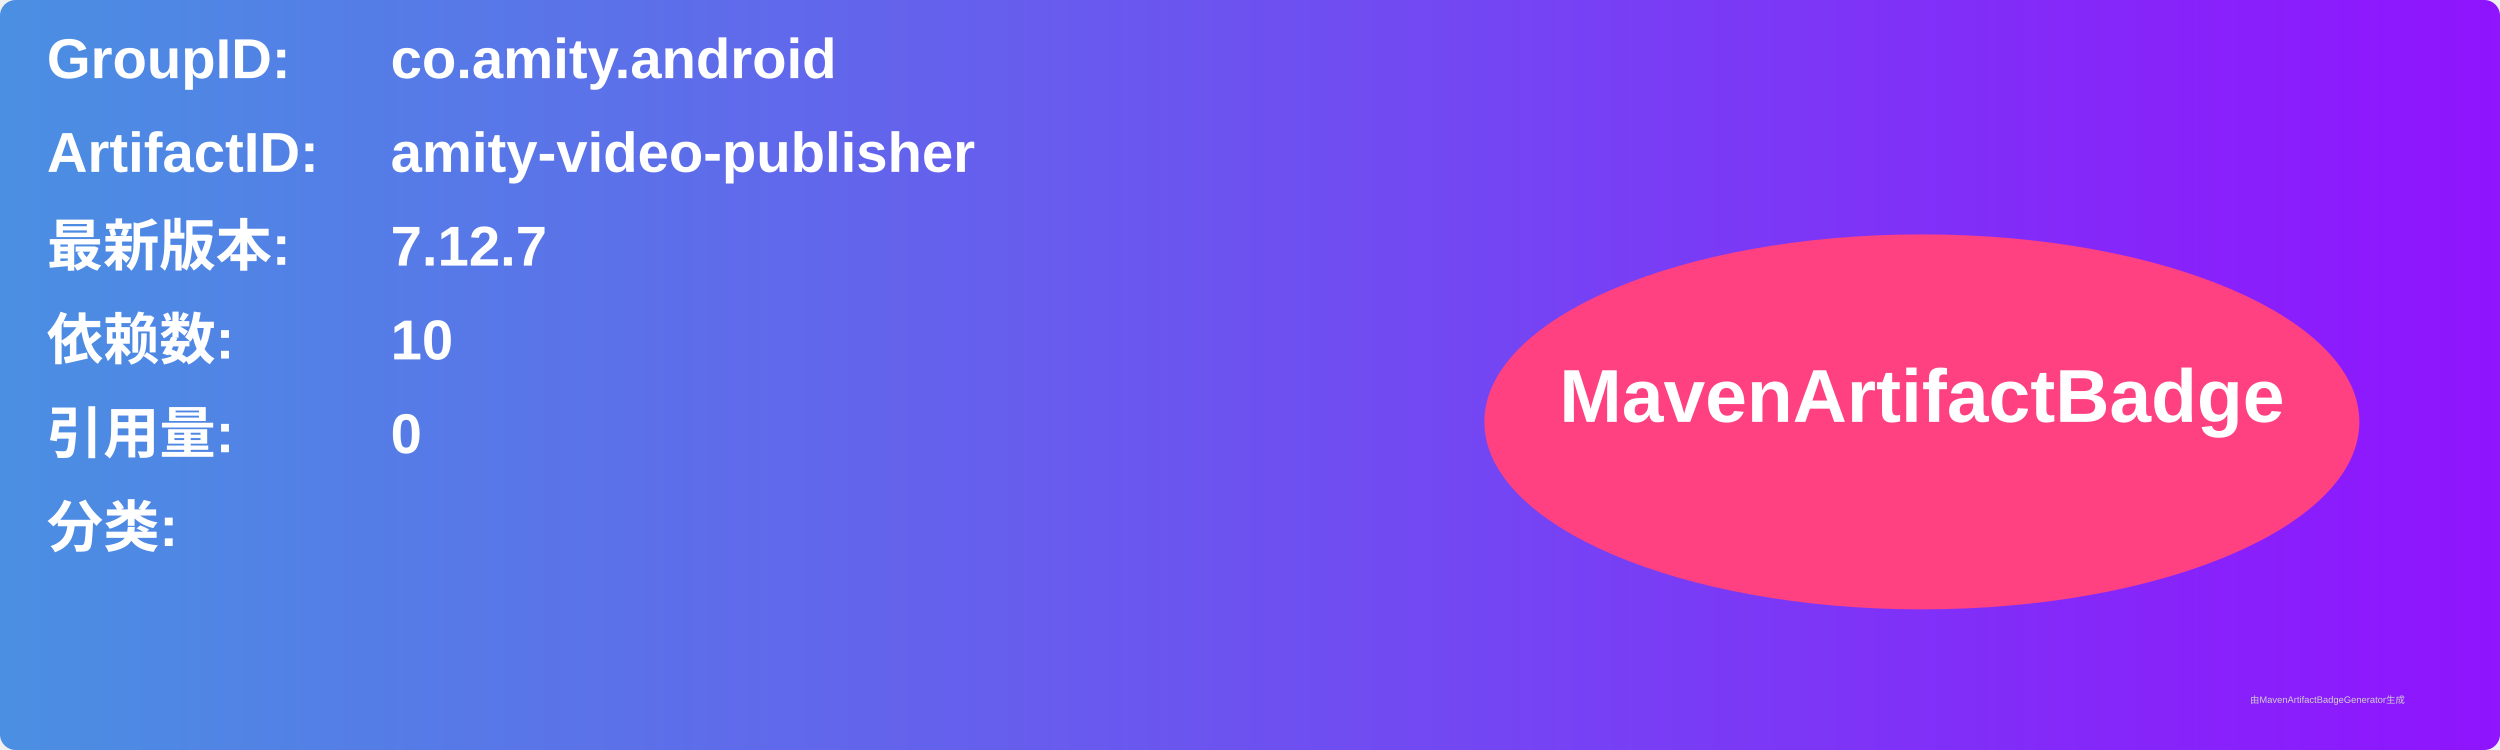
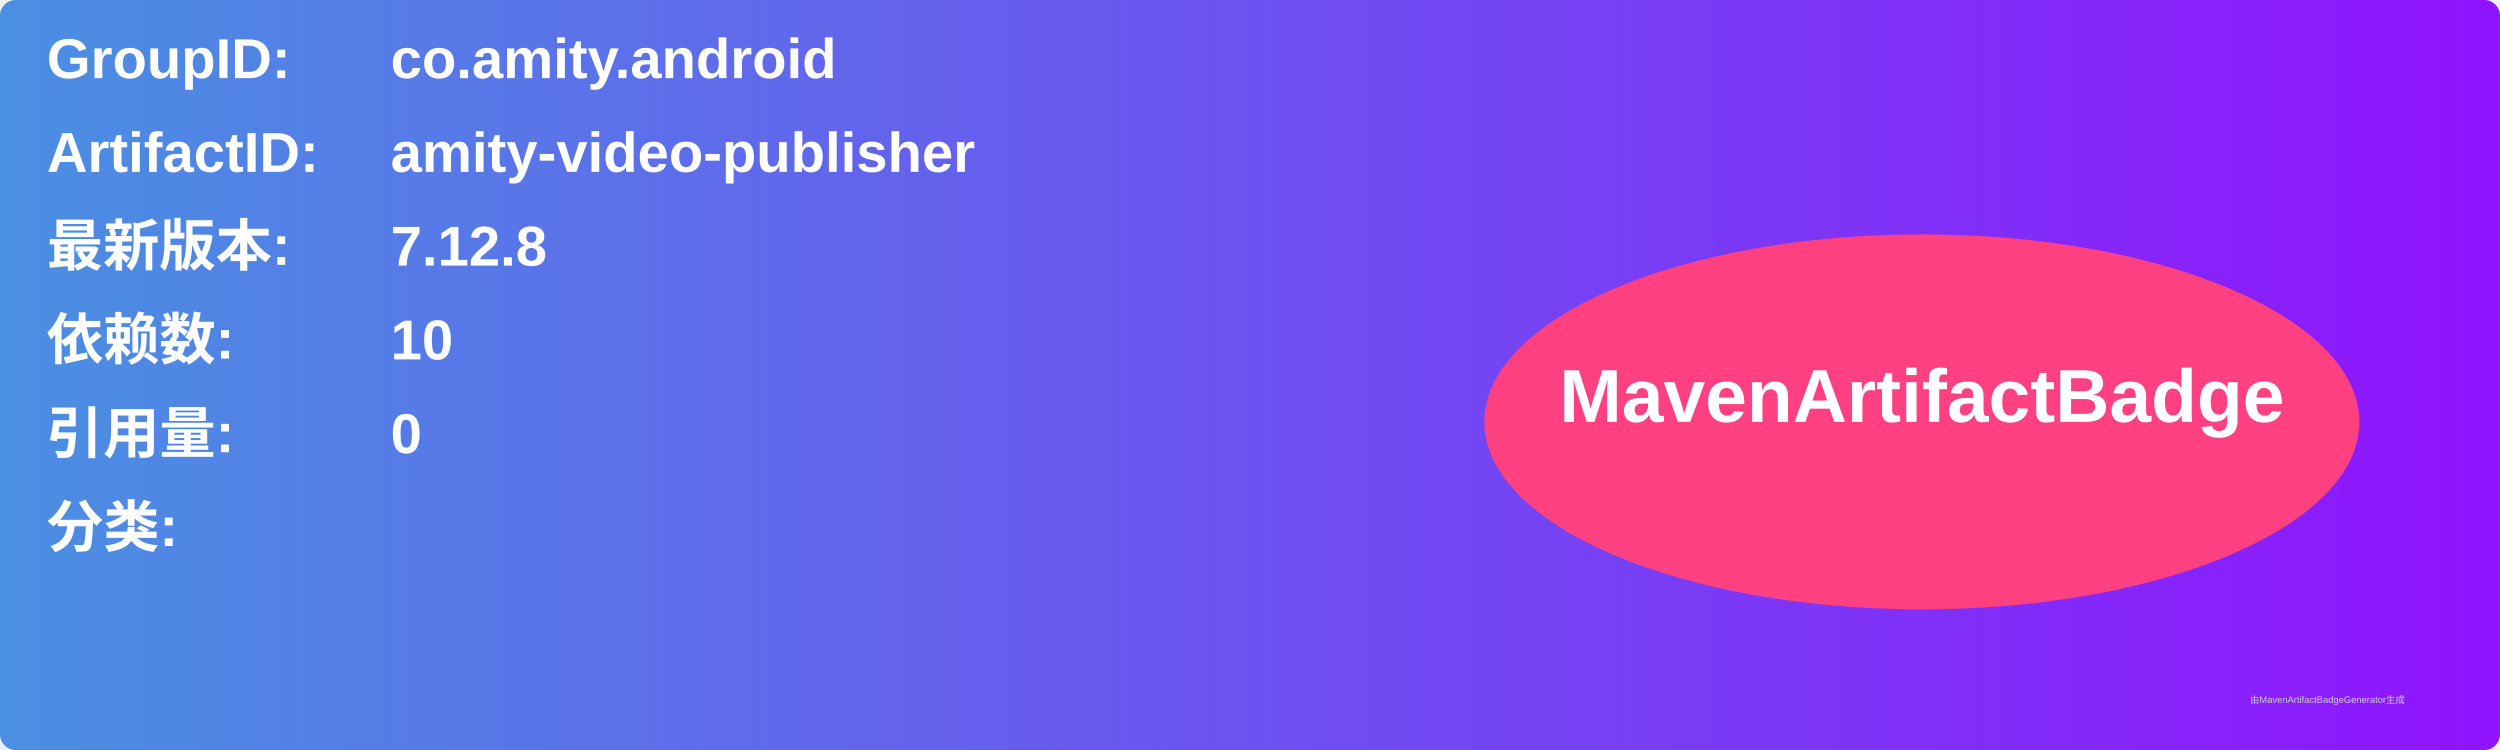
<svg xmlns="http://www.w3.org/2000/svg" width="800" height="240" viewBox="0 0 800 240">
  <linearGradient id="grad" x1="0%" y1="0%" x2="100%" y2="0%">
    <stop offset="0%" stop-color="#4a90e2" />
    <stop offset="100%" stop-color="#9013fe" />
  </linearGradient>
  <rect width="100%" height="100%" rx="5" ry="5" fill="url(#grad)" />
  <g transform="translate(15, 15)">
    <text x="0" y="10" font-family="Arial" font-size="18" fill="white" font-weight="bold" width="260">GroupID:</text>
    <text x="110" y="10" font-family="Arial" font-size="18" fill="white" font-weight="bold" width="460">co.amity.android</text>
    <text x="0" y="40" font-family="Arial" font-size="18" fill="white" font-weight="bold" width="260">ArtifactID:</text>
    <text x="110" y="40" font-family="Arial" font-size="18" fill="white" font-weight="bold" width="460">amity-video-publisher</text>
    <text x="0" y="70" font-family="Arial" font-size="18" fill="white" font-weight="bold">最新版本:</text>
    <text x="110" y="70" font-family="Arial" font-size="18" fill="white" font-weight="bold">
-       <tspan font-weight="bold">7.12.7</tspan>
+       <tspan font-weight="bold">7.12.8</tspan>
    </text>
    <text x="0" y="100" font-family="Arial" font-size="18" fill="white" font-weight="bold">依赖数: </text>
    <text x="110" y="100" font-family="Arial" font-size="18" fill="white">
      <tspan font-weight="bold">10</tspan>
    </text>
    <text x="0" y="130" font-family="Arial" font-size="18" fill="white" font-weight="bold">引用量: </text>
    <text x="110" y="130" font-family="Arial" font-size="18" fill="white">
      <tspan font-weight="bold">0</tspan>
    </text>
    <text x="0" y="160" font-family="Arial" font-size="18" fill="white" font-weight="bold">分类:</text>
    <text x="10" y="190" font-family="Arial" font-size="10" fill="white">
      <tspan font-weight="bold" />
    </text>
    <ellipse cx="600" cy="120" rx="140" ry="60" fill="#ff4081" />
    <text x="600" y="120" text-anchor="middle" font-family="Arial" font-size="24" fill="white" font-weight="bold">MavenArtifactBadge</text>
  </g>
  <text x="720" y="225" font-family="Arial" font-size="3" fill="#d0d0d0">由MavenArtifactBadgeGenerator生成</text>
</svg>
